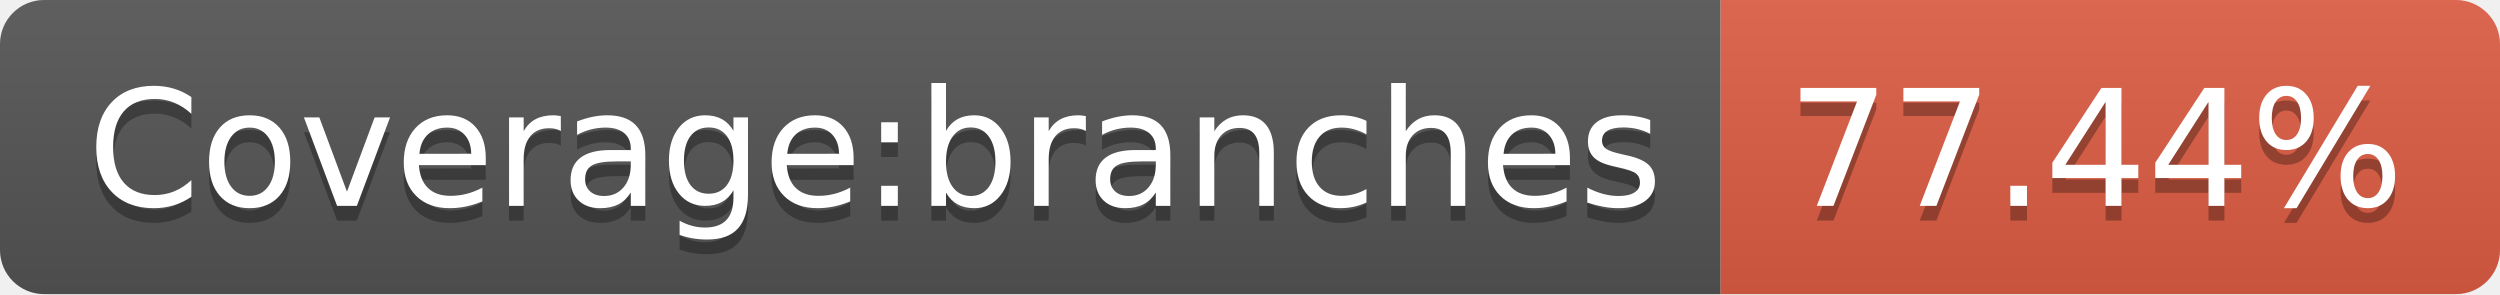
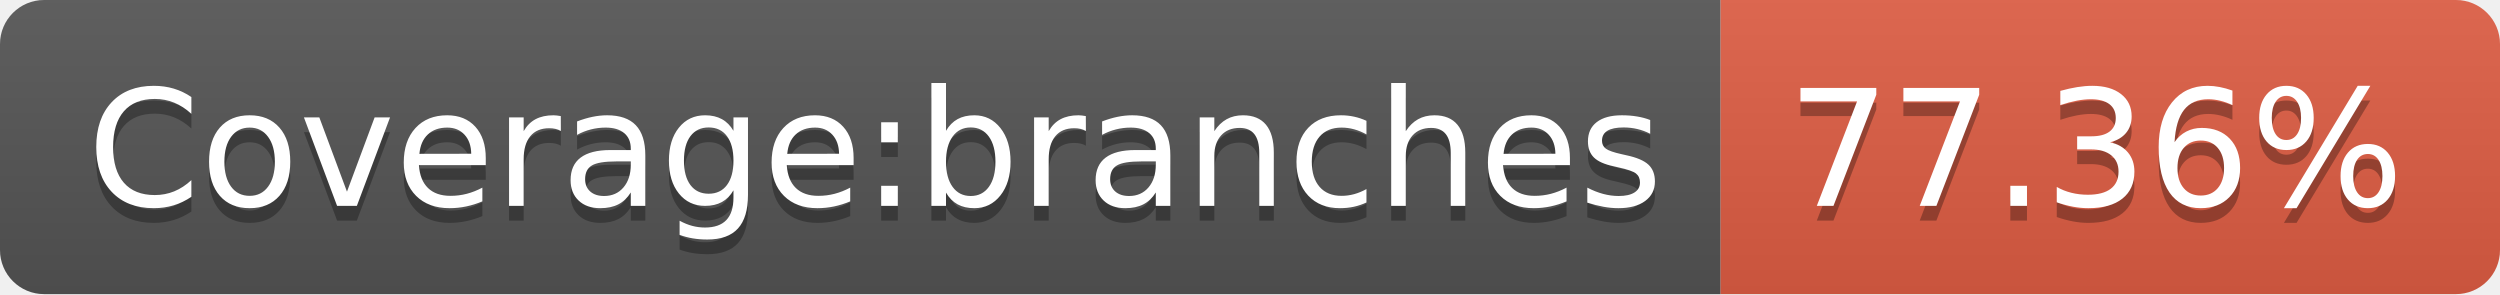
- <svg xmlns="http://www.w3.org/2000/svg" width="170" height="20" role="img" aria-label="Coverage:branches: 77.44%">
+ <svg xmlns="http://www.w3.org/2000/svg" width="170" height="20" role="img" aria-label="Coverage:branches: 77.36%">
  <linearGradient id="s" x2="0" y2="100%">
    <stop offset="0" stop-color="#bbb" stop-opacity=".1" />
    <stop offset="1" stop-opacity=".1" />
  </linearGradient>
  <clipPath id="r">
    <rect width="170" height="20" rx="3" fill="#fff" />
  </clipPath>
  <g clip-path="url(#r)">
    <rect width="117" height="20" fill="#555" />
    <rect x="117" width="53" height="20" fill="#e05d44" />
    <rect width="170" height="20" fill="url(#s)" />
  </g>
  <g fill="#fff" text-anchor="middle" font-family="Verdana,Geneva,DejaVu Sans,sans-serif" text-rendering="geometricPrecision" font-size="110">
    <text aria-hidden="true" x="595" y="150" fill="#010101" fill-opacity=".3" transform="scale(.1)" textLength="1070">Coverage:branches</text>
    <text x="595" y="140" transform="scale(.1)" fill="#fff" textLength="1070">Coverage:branches</text>
-     <text aria-hidden="true" x="1425" y="150" fill="#010101" fill-opacity=".3" transform="scale(.1)" textLength="430">77.44%</text>
-     <text x="1425" y="140" transform="scale(.1)" fill="#fff" textLength="430">77.44%</text>
+     <text aria-hidden="true" x="1425" y="150" fill="#010101" fill-opacity=".3" transform="scale(.1)" textLength="430">77.36%</text>
+     <text x="1425" y="140" transform="scale(.1)" fill="#fff" textLength="430">77.36%</text>
  </g>
</svg>
